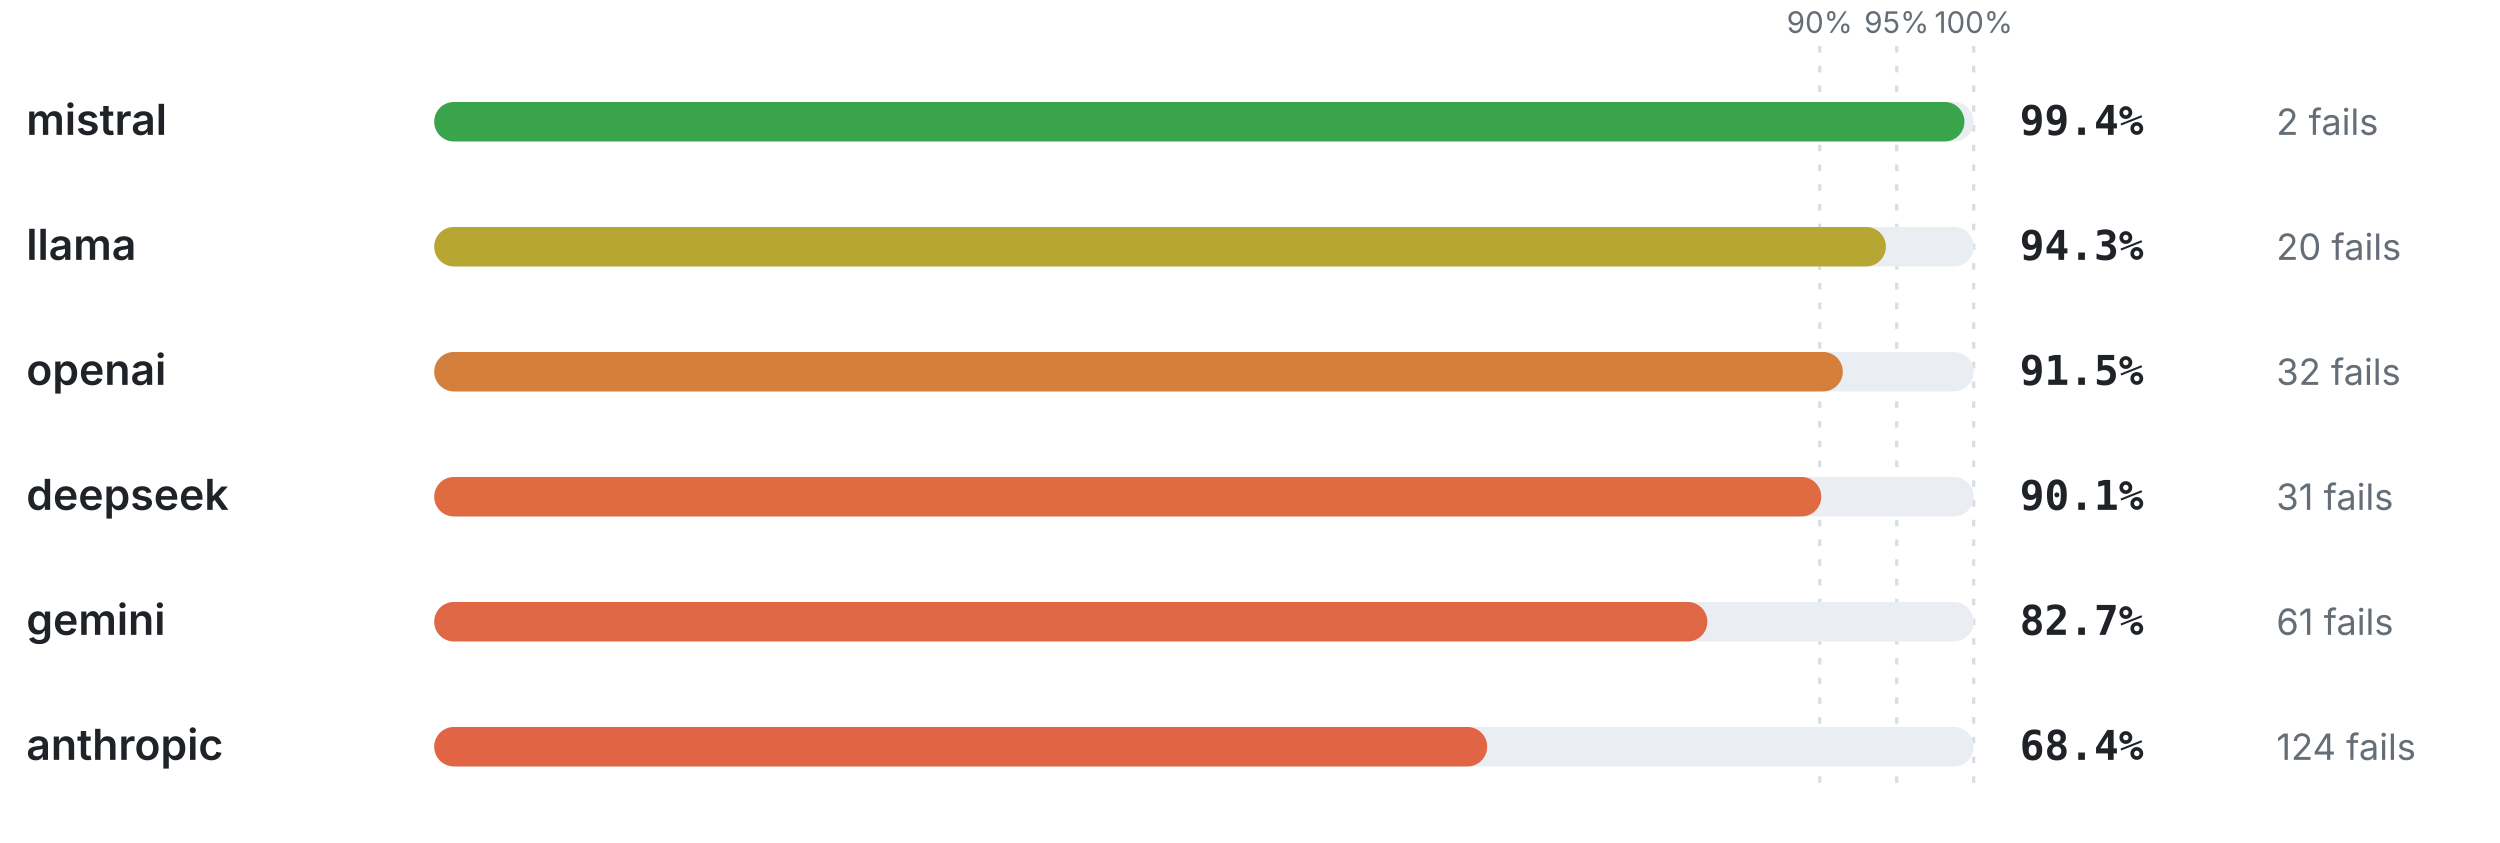
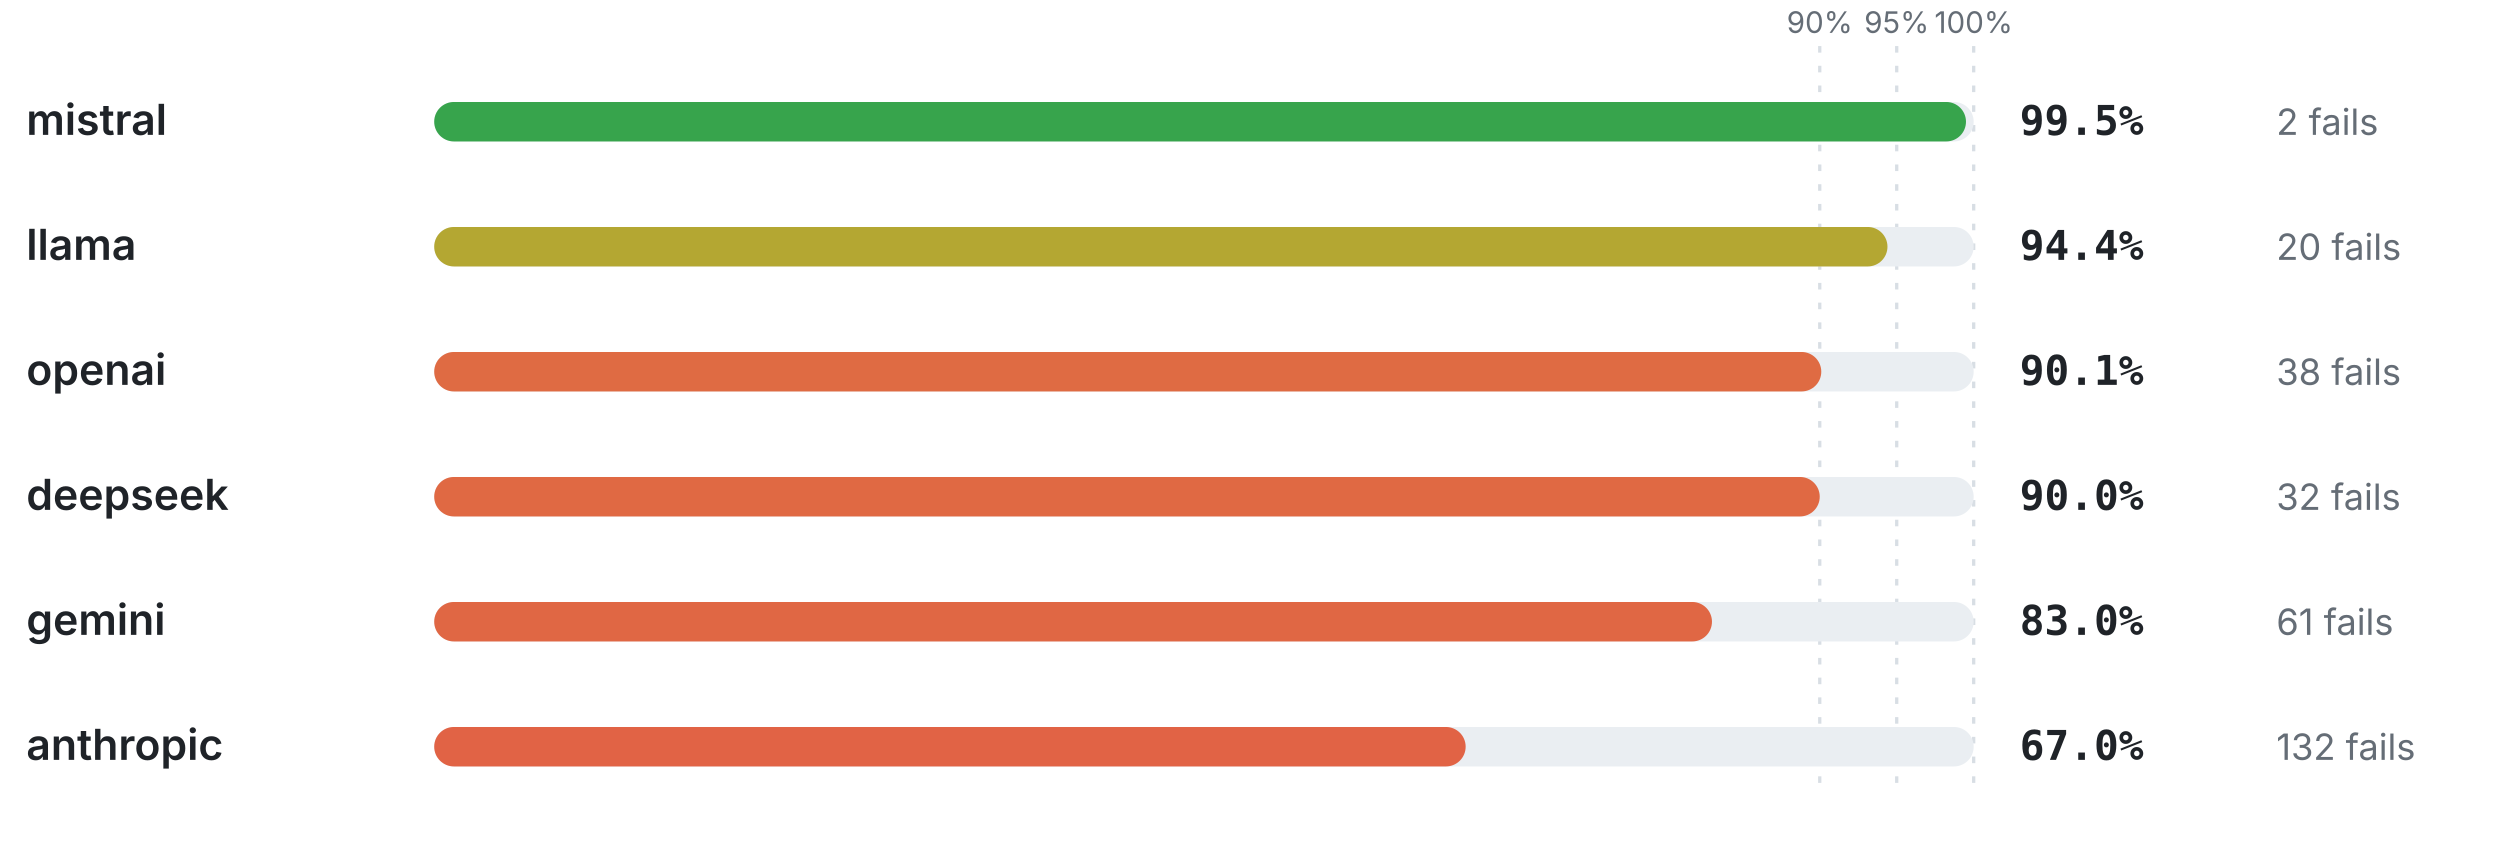
<svg xmlns="http://www.w3.org/2000/svg" viewBox="0 0 760 256" width="760" height="256" role="img" aria-label="Pass rate by provider" font-family="-apple-system,BlinkMacSystemFont,'Segoe UI',system-ui,sans-serif">
  <line x1="553.2" y1="14" x2="553.2" y2="240" stroke="#d8dee4" stroke-width="1" stroke-dasharray="2 4" />
  <text x="553.2" y="10" font-size="9" font-weight="400" text-anchor="middle" fill="#656d76">90%</text>
  <line x1="576.6" y1="14" x2="576.6" y2="240" stroke="#d8dee4" stroke-width="1" stroke-dasharray="2 4" />
  <text x="576.6" y="10" font-size="9" font-weight="400" text-anchor="middle" fill="#656d76">95%</text>
  <line x1="600" y1="14" x2="600" y2="240" stroke="#d8dee4" stroke-width="1" stroke-dasharray="2 4" />
  <text x="600" y="10" font-size="9" font-weight="400" text-anchor="middle" fill="#656d76">100%</text>
  <text x="8" y="41" font-size="13" font-weight="600" text-anchor="start" fill="#1f2328">mistral</text>
  <rect x="132" y="31" width="468" height="12" rx="6" fill="#eaeef2" />
-   <rect x="132" y="31" width="465.19" height="12" rx="6" fill="#39a44c" />
-   <text x="614" y="41" font-size="12.5" font-weight="700" text-anchor="start" fill="#1f2328" font-family="ui-monospace,SFMono-Regular,Menlo,monospace">99.4%</text>
+   <rect x="132" y="31" width="465.66" height="12" rx="6" fill="#37a44c" />
+   <text x="614" y="41" font-size="12.5" font-weight="700" text-anchor="start" fill="#1f2328" font-family="ui-monospace,SFMono-Regular,Menlo,monospace">99.5%</text>
  <text x="692" y="41" font-size="11" font-weight="400" text-anchor="start" fill="#656d76">2 fails</text>
  <text x="8" y="79" font-size="13" font-weight="600" text-anchor="start" fill="#1f2328">llama</text>
  <rect x="132" y="69" width="468" height="12" rx="6" fill="#eaeef2" />
-   <rect x="132" y="69" width="441.32" height="12" rx="6" fill="#b7a732" />
-   <text x="614" y="79" font-size="12.5" font-weight="700" text-anchor="start" fill="#1f2328" font-family="ui-monospace,SFMono-Regular,Menlo,monospace">94.3%</text>
+   <rect x="132" y="69" width="441.79" height="12" rx="6" fill="#b4a732" />
+   <text x="614" y="79" font-size="12.5" font-weight="700" text-anchor="start" fill="#1f2328" font-family="ui-monospace,SFMono-Regular,Menlo,monospace">94.4%</text>
  <text x="692" y="79" font-size="11" font-weight="400" text-anchor="start" fill="#656d76">20 fails</text>
  <text x="8" y="117" font-size="13" font-weight="600" text-anchor="start" fill="#1f2328">openai</text>
  <rect x="132" y="107" width="468" height="12" rx="6" fill="#eaeef2" />
-   <rect x="132" y="107" width="428.22" height="12" rx="6" fill="#d4803c" />
-   <text x="614" y="117" font-size="12.5" font-weight="700" text-anchor="start" fill="#1f2328" font-family="ui-monospace,SFMono-Regular,Menlo,monospace">91.5%</text>
-   <text x="692" y="117" font-size="11" font-weight="400" text-anchor="start" fill="#656d76">32 fails</text>
+   <rect x="132" y="107" width="421.67" height="12" rx="6" fill="#df6b43" />
+   <text x="614" y="117" font-size="12.5" font-weight="700" text-anchor="start" fill="#1f2328" font-family="ui-monospace,SFMono-Regular,Menlo,monospace">90.1%</text>
+   <text x="692" y="117" font-size="11" font-weight="400" text-anchor="start" fill="#656d76">38 fails</text>
  <text x="8" y="155" font-size="13" font-weight="600" text-anchor="start" fill="#1f2328">deepseek</text>
  <rect x="132" y="145" width="468" height="12" rx="6" fill="#eaeef2" />
-   <rect x="132" y="145" width="421.67" height="12" rx="6" fill="#df6b43" />
-   <text x="614" y="155" font-size="12.5" font-weight="700" text-anchor="start" fill="#1f2328" font-family="ui-monospace,SFMono-Regular,Menlo,monospace">90.1%</text>
-   <text x="692" y="155" font-size="11" font-weight="400" text-anchor="start" fill="#656d76">31 fails</text>
+   <rect x="132" y="145" width="421.2" height="12" rx="6" fill="#e06943" />
+   <text x="614" y="155" font-size="12.5" font-weight="700" text-anchor="start" fill="#1f2328" font-family="ui-monospace,SFMono-Regular,Menlo,monospace">90.0%</text>
+   <text x="692" y="155" font-size="11" font-weight="400" text-anchor="start" fill="#656d76">32 fails</text>
  <text x="8" y="193" font-size="13" font-weight="600" text-anchor="start" fill="#1f2328">gemini</text>
  <rect x="132" y="183" width="468" height="12" rx="6" fill="#eaeef2" />
-   <rect x="132" y="183" width="387.04" height="12" rx="6" fill="#e06744" />
-   <text x="614" y="193" font-size="12.5" font-weight="700" text-anchor="start" fill="#1f2328" font-family="ui-monospace,SFMono-Regular,Menlo,monospace">82.7%</text>
+   <rect x="132" y="183" width="388.44" height="12" rx="6" fill="#e06744" />
+   <text x="614" y="193" font-size="12.5" font-weight="700" text-anchor="start" fill="#1f2328" font-family="ui-monospace,SFMono-Regular,Menlo,monospace">83.0%</text>
  <text x="692" y="193" font-size="11" font-weight="400" text-anchor="start" fill="#656d76">61 fails</text>
  <text x="8" y="231" font-size="13" font-weight="600" text-anchor="start" fill="#1f2328">anthropic</text>
  <rect x="132" y="221" width="468" height="12" rx="6" fill="#eaeef2" />
-   <rect x="132" y="221" width="320.11" height="12" rx="6" fill="#e16445" />
-   <text x="614" y="231" font-size="12.5" font-weight="700" text-anchor="start" fill="#1f2328" font-family="ui-monospace,SFMono-Regular,Menlo,monospace">68.4%</text>
-   <text x="692" y="231" font-size="11" font-weight="400" text-anchor="start" fill="#656d76">124 fails</text>
+   <rect x="132" y="221" width="313.56" height="12" rx="6" fill="#e16345" />
+   <text x="614" y="231" font-size="12.5" font-weight="700" text-anchor="start" fill="#1f2328" font-family="ui-monospace,SFMono-Regular,Menlo,monospace">67.0%</text>
+   <text x="692" y="231" font-size="11" font-weight="400" text-anchor="start" fill="#656d76">132 fails</text>
</svg>
